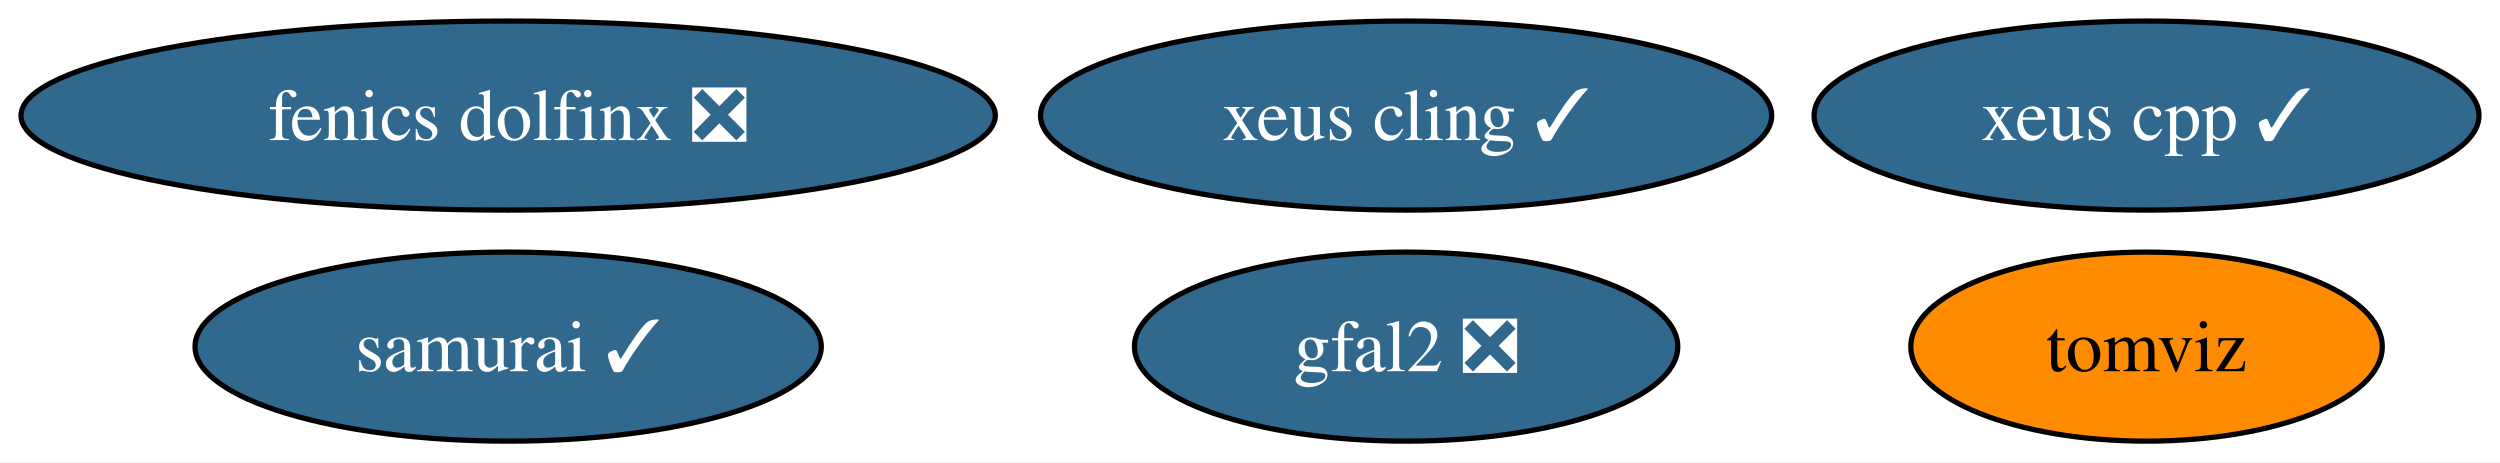
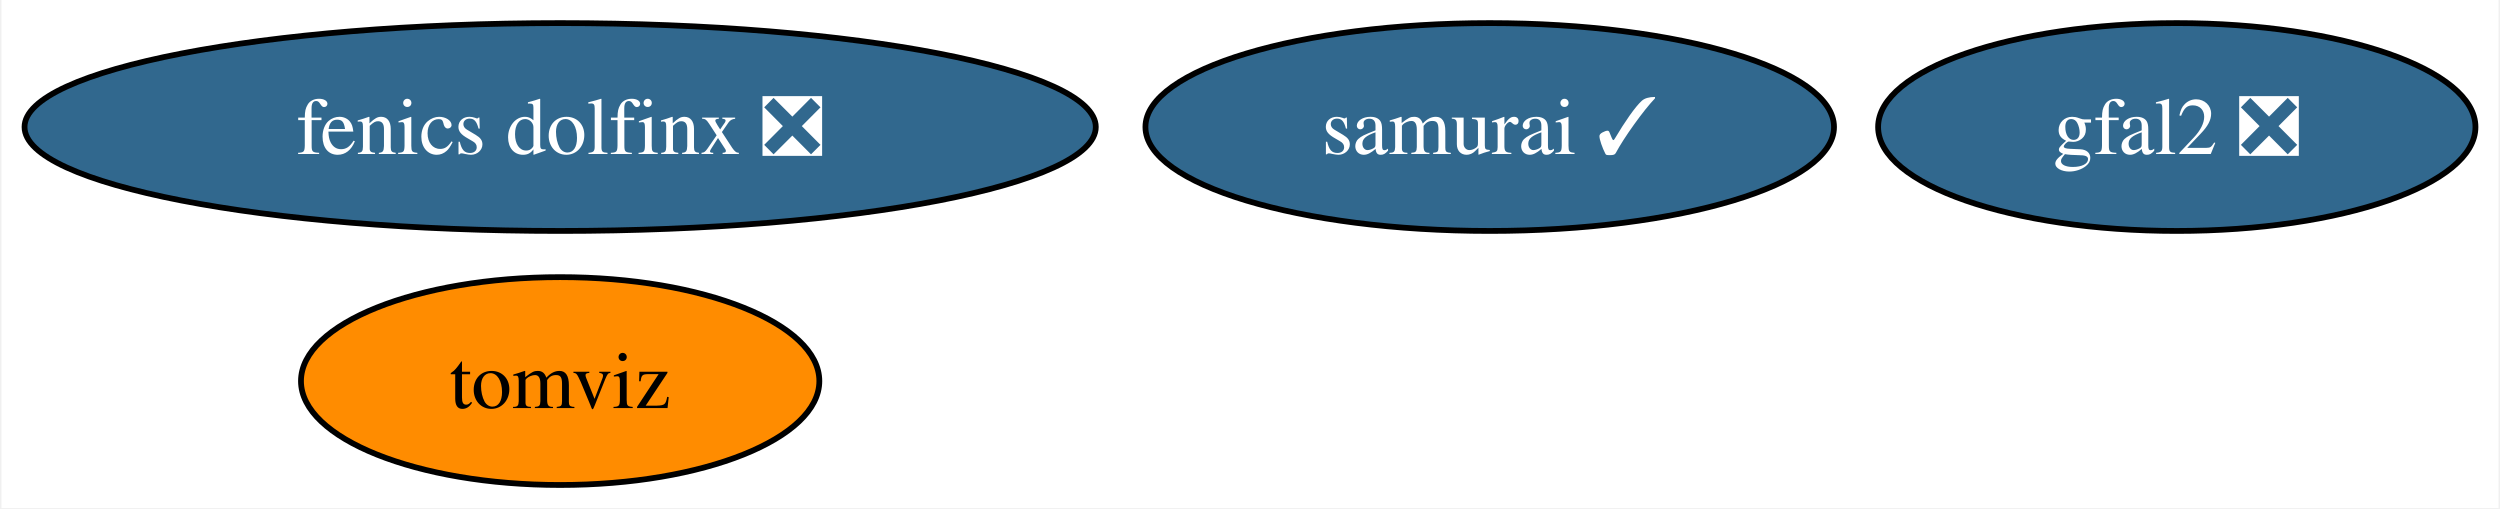
- <svg xmlns="http://www.w3.org/2000/svg" xmlns:xlink="http://www.w3.org/1999/xlink" width="476pt" height="88pt" viewBox="0.00 0.00 476.08 88.00">
+ <svg xmlns="http://www.w3.org/2000/svg" xmlns:xlink="http://www.w3.org/1999/xlink" width="433pt" height="88pt" viewBox="0.00 0.00 432.50 88.00">
  <g id="graph0" class="graph" transform="scale(1 1) rotate(0) translate(4 84)">
-     <polygon fill="white" stroke="none" points="-4,4 -4,-84 472.08,-84 472.08,4 -4,4" />
+     <polygon fill="white" stroke="none" points="-4,4 -4,-84 428.5,-84 428.5,4 -4,4" />
    <g id="node1" class="node">
      <g id="a_node1">
-         <a xlink:href="https://github.com/conda-forge/xeus-cling-feedstock/pull/66" xlink:title="xeus cling ✓">
-           <ellipse fill="#31688e" stroke="black" cx="263.77" cy="-62" rx="69.62" ry="18" />
-           <text text-anchor="middle" x="263.77" y="-57.33" font-family="Times,serif" font-size="14.00" fill="white">xeus cling ✓</text>
+         <a xlink:href="https://github.com/conda-forge/gfal2-feedstock/pull/41" xlink:title="gfal2 ❎">
+           <ellipse fill="#31688e" stroke="black" cx="372.77" cy="-62" rx="51.73" ry="18" />
+           <text text-anchor="middle" x="372.77" y="-57.33" font-family="Times,serif" font-size="14.00" fill="white">gfal2 ❎</text>
        </a>
      </g>
    </g>
    <g id="node2" class="node">
      <g id="a_node2">
-         <a xlink:href="https://github.com/conda-forge/gfal2-feedstock/pull/41" xlink:title="gfal2 ❎">
-           <ellipse fill="#31688e" stroke="black" cx="263.77" cy="-18" rx="51.73" ry="18" />
-           <text text-anchor="middle" x="263.77" y="-13.32" font-family="Times,serif" font-size="14.00" fill="white">gfal2 ❎</text>
+         <a xlink:href="https://github.com/conda-forge/tomviz-feedstock" xlink:title="tomviz">
+           <ellipse fill="#ff8c00" stroke="black" cx="92.77" cy="-18" rx="44.89" ry="18" />
+           <text text-anchor="middle" x="92.77" y="-13.32" font-family="Times,serif" font-size="14.00">tomviz</text>
        </a>
      </g>
    </g>
    <g id="node3" class="node">
      <g id="a_node3">
-         <a xlink:href="https://github.com/conda-forge/tomviz-feedstock" xlink:title="tomviz">
-           <ellipse fill="#ff8c00" stroke="black" cx="404.77" cy="-18" rx="44.89" ry="18" />
-           <text text-anchor="middle" x="404.77" y="-13.32" font-family="Times,serif" font-size="14.00">tomviz</text>
-         </a>
-       </g>
-     </g>
-     <g id="node4" class="node">
-       <g id="a_node4">
        <a xlink:href="https://github.com/conda-forge/fenics-dolfinx-feedstock/pull/41" xlink:title="fenics dolfinx ❎">
          <ellipse fill="#31688e" stroke="black" cx="92.77" cy="-62" rx="92.77" ry="18" />
          <text text-anchor="middle" x="92.77" y="-57.33" font-family="Times,serif" font-size="14.00" fill="white">fenics dolfinx ❎</text>
        </a>
      </g>
    </g>
-     <g id="node5" class="node">
-       <g id="a_node5">
-         <a xlink:href="https://github.com/conda-forge/xeus-cpp-feedstock/pull/2" xlink:title="xeus cpp ✓">
-           <ellipse fill="#31688e" stroke="black" cx="404.77" cy="-62" rx="63.31" ry="18" />
-           <text text-anchor="middle" x="404.77" y="-57.33" font-family="Times,serif" font-size="14.00" fill="white">xeus cpp ✓</text>
-         </a>
-       </g>
-     </g>
-     <g id="node6" class="node">
-       <g id="a_node6">
+     <g id="node4" class="node">
+       <g id="a_node4">
        <a xlink:href="https://github.com/conda-forge/samurai-feedstock/pull/9" xlink:title="samurai ✓">
-           <ellipse fill="#31688e" stroke="black" cx="92.77" cy="-18" rx="59.63" ry="18" />
-           <text text-anchor="middle" x="92.77" y="-13.32" font-family="Times,serif" font-size="14.00" fill="white">samurai ✓</text>
+           <ellipse fill="#31688e" stroke="black" cx="253.77" cy="-62" rx="59.63" ry="18" />
+           <text text-anchor="middle" x="253.77" y="-57.33" font-family="Times,serif" font-size="14.00" fill="white">samurai ✓</text>
        </a>
      </g>
    </g>
  </g>
</svg>
